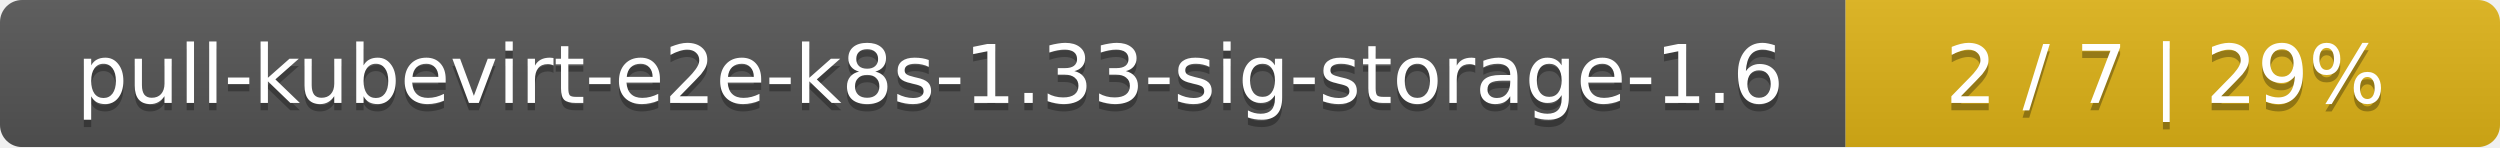
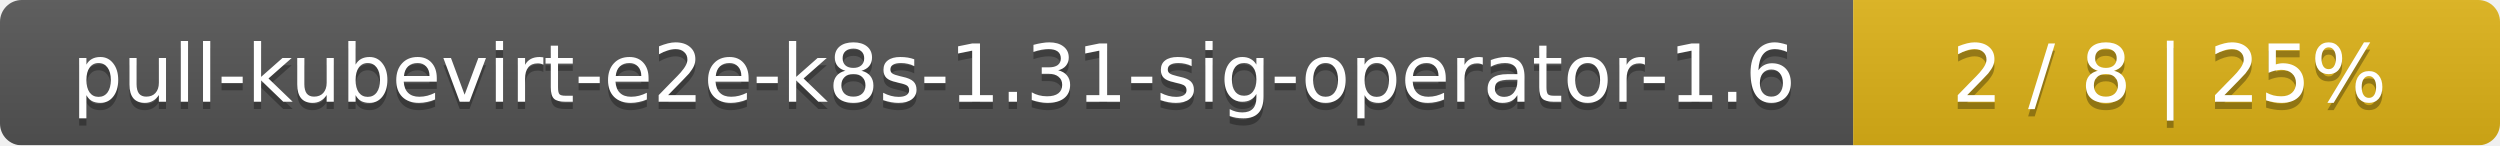
- <svg xmlns="http://www.w3.org/2000/svg" width="340" height="20">
+ <svg xmlns="http://www.w3.org/2000/svg" width="344" height="20">
  <linearGradient id="smooth" x2="0" y2="100%">
    <stop offset="0" stop-color="#bbb" stop-opacity=".1" />
    <stop offset="1" stop-opacity=".1" />
  </linearGradient>
  <mask id="round">
-     <rect width="340" height="20" rx="3" fill="#fff" />
+     <rect width="344" height="20" rx="3" fill="#fff" />
  </mask>
  <g mask="url(#round)">
-     <rect width="251" height="20" fill="#555" />
-     <rect x="251" width="89" height="20" fill="#dfb317" />
-     <rect width="340" height="20" fill="url(#smooth)" />
+     <rect width="255" height="20" fill="#555" />
+     <rect x="255" width="89" height="20" fill="#dfb317" />
+     <rect width="344" height="20" fill="url(#smooth)" />
  </g>
  <g fill="#fff" text-anchor="middle" font-family="DejaVu Sans,Verdana,Geneva,sans-serif" font-size="11">
-     <text x="126.5" y="15" fill="#010101" fill-opacity=".3">pull-kubevirt-e2e-k8s-1.33-sig-storage-1.6</text>
-     <text x="126.5" y="14">pull-kubevirt-e2e-k8s-1.33-sig-storage-1.6</text>
-     <text x="294.5" y="15" fill="#010101" fill-opacity=".3">2 / 7    |    29%</text>
-     <text x="294.5" y="14">2 / 7    |    29%</text>
+     <text x="128.5" y="15" fill="#010101" fill-opacity=".3">pull-kubevirt-e2e-k8s-1.31-sig-operator-1.6</text>
+     <text x="128.5" y="14">pull-kubevirt-e2e-k8s-1.31-sig-operator-1.6</text>
+     <text x="298.5" y="15" fill="#010101" fill-opacity=".3">2 / 8    |    25%</text>
+     <text x="298.5" y="14">2 / 8    |    25%</text>
  </g>
</svg>
